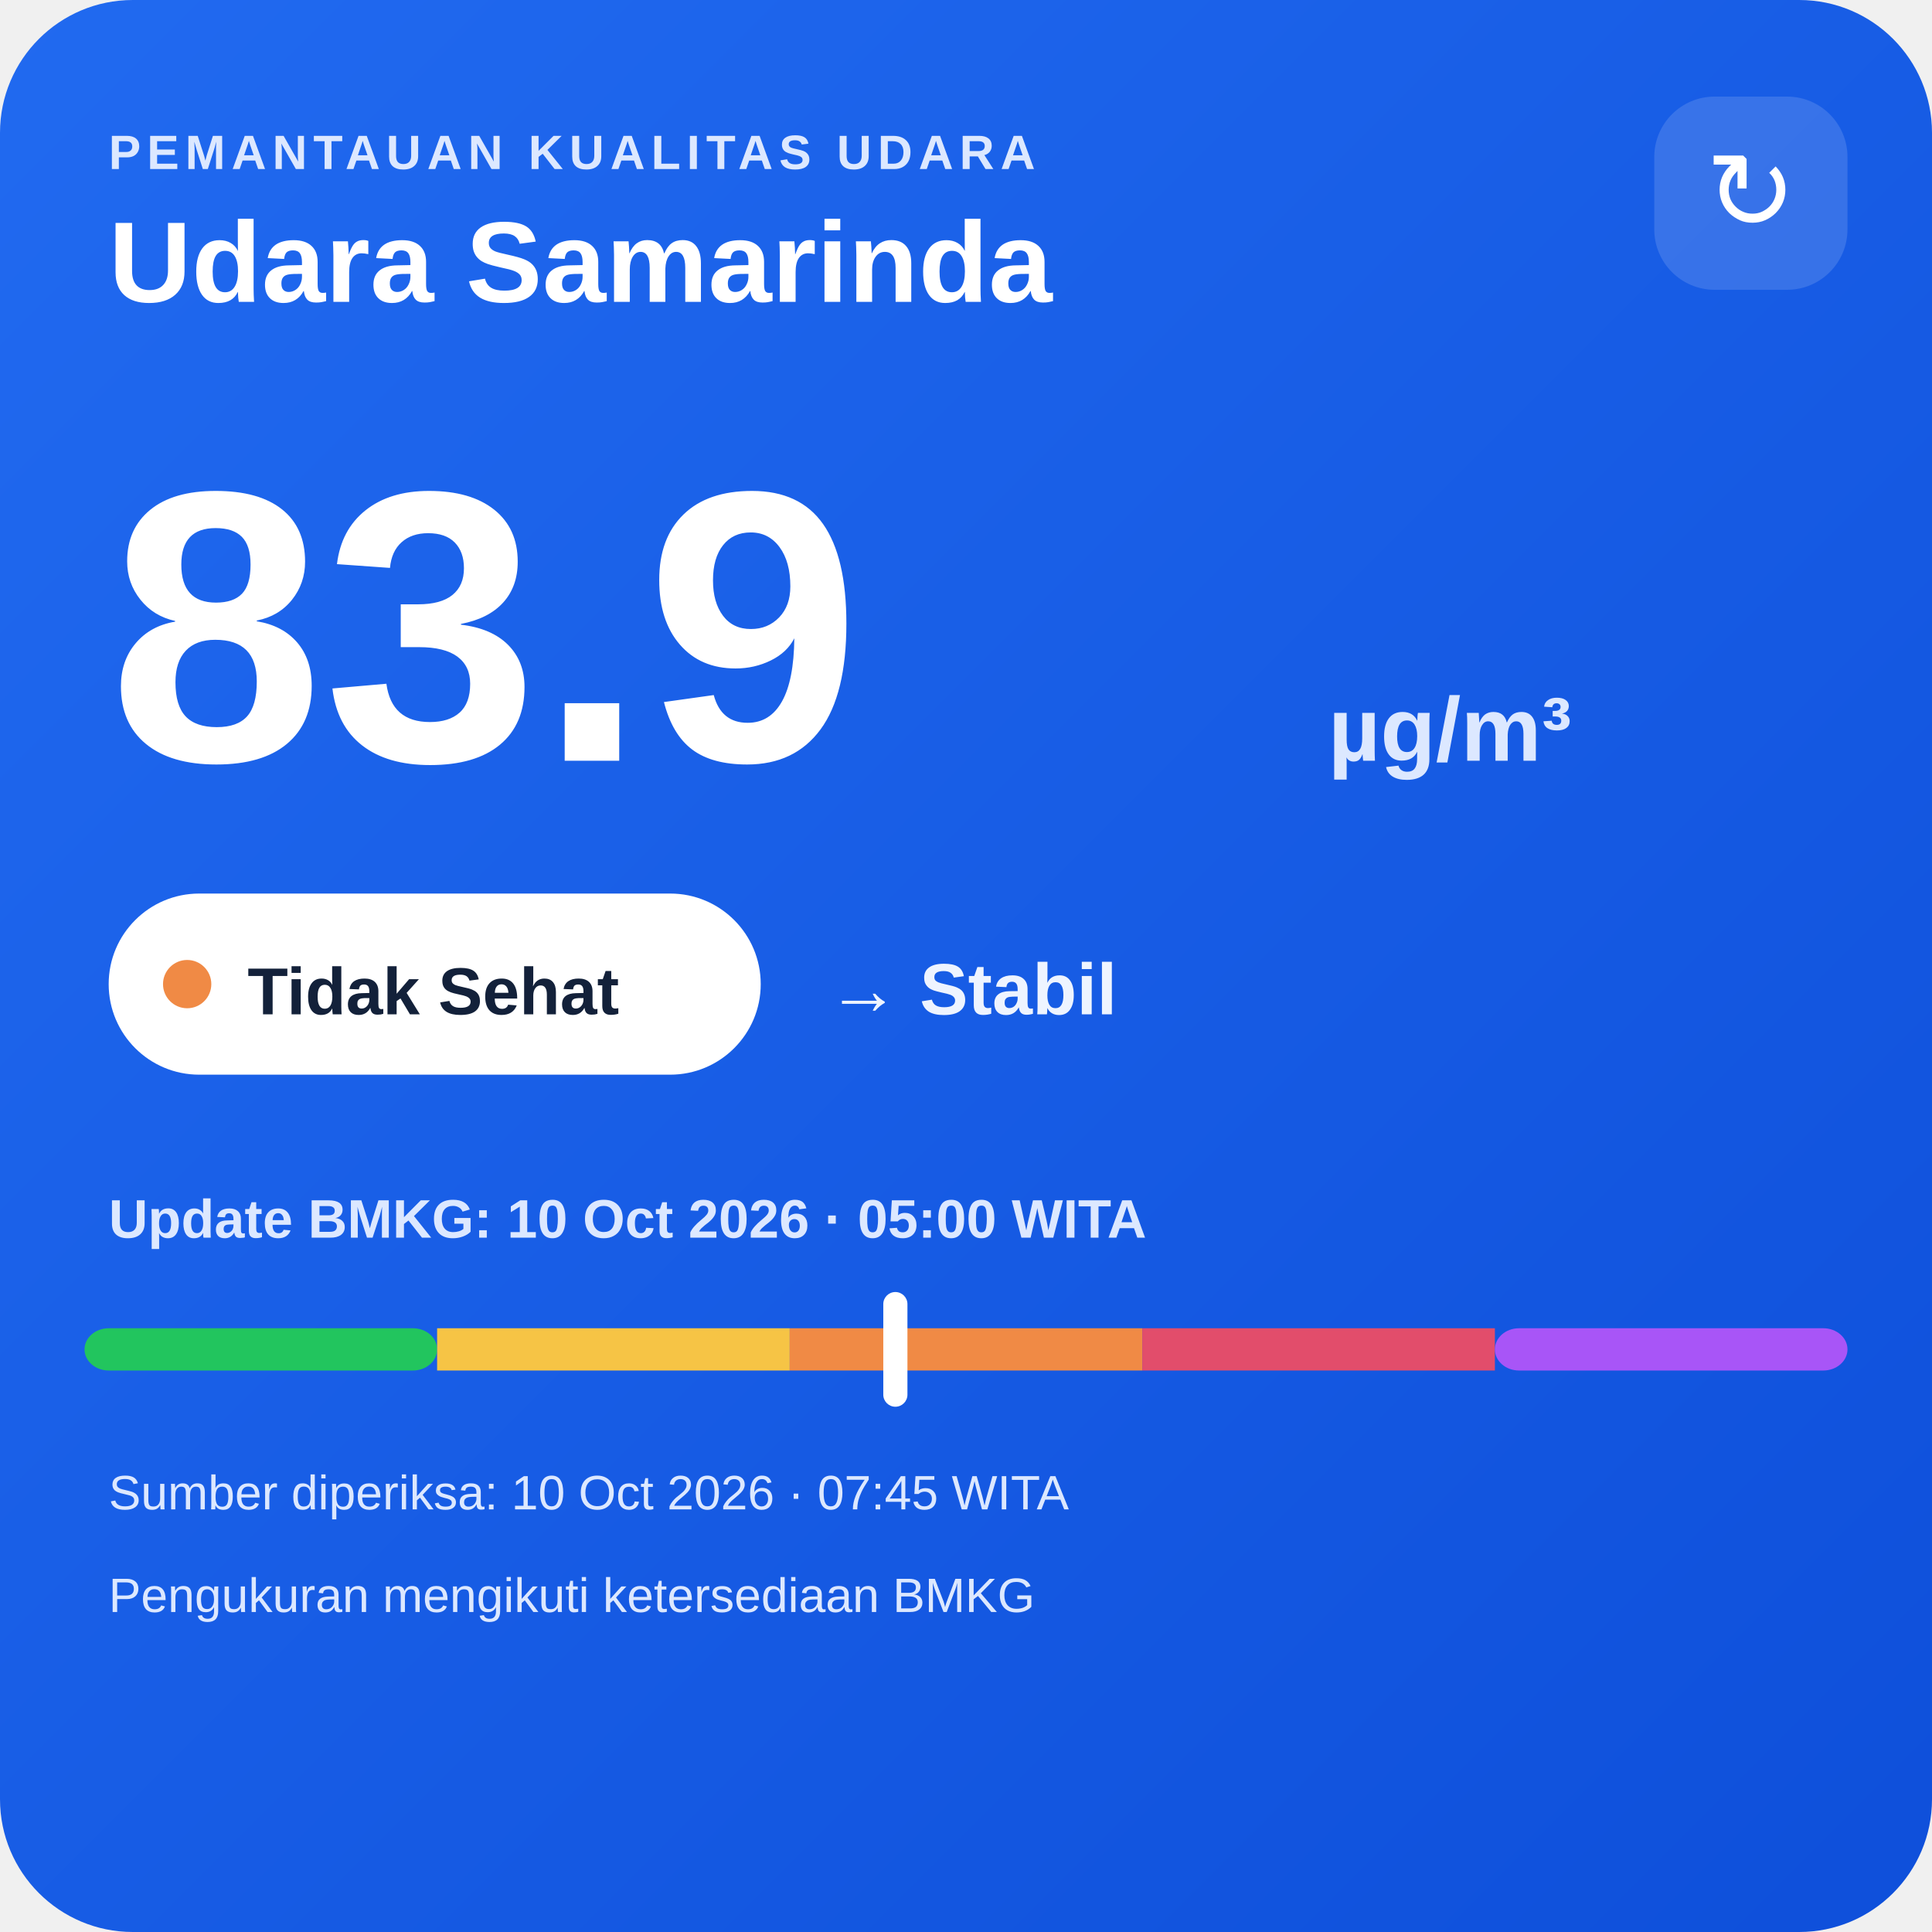
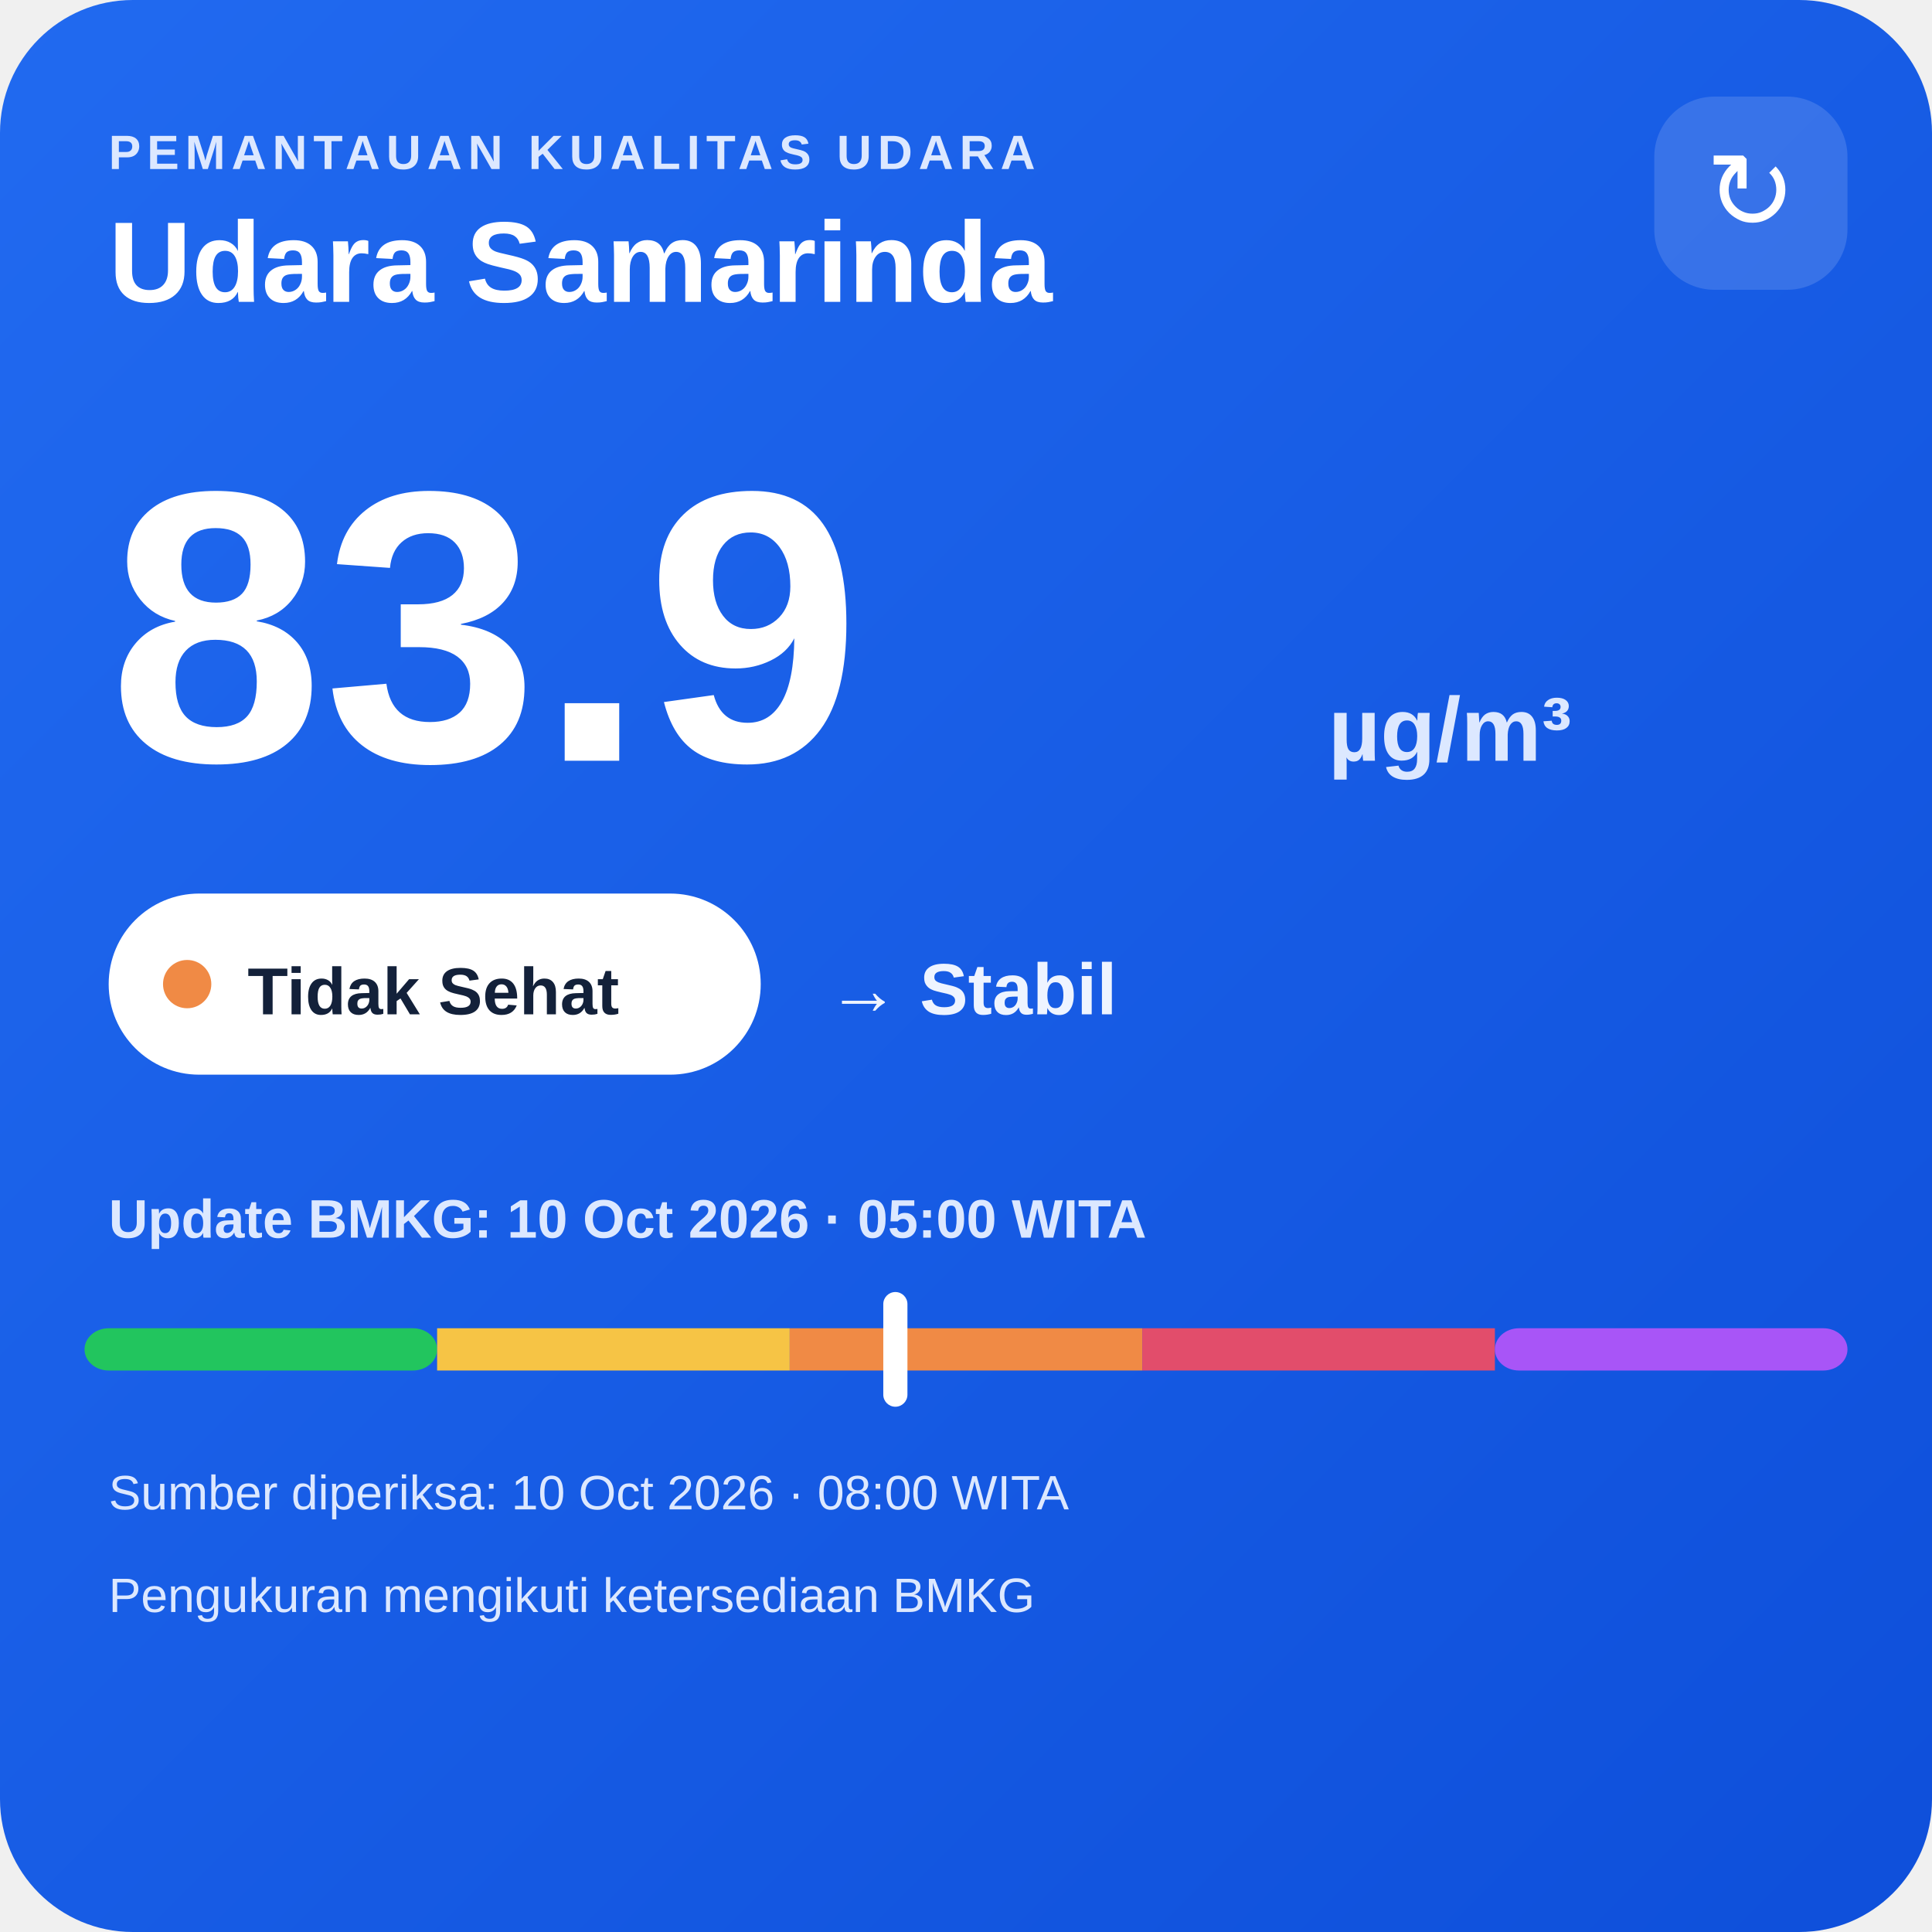
<svg xmlns="http://www.w3.org/2000/svg" width="320" height="320" viewBox="0 0 320 320">
  <defs>
    <linearGradient id="bg" x1="0" y1="0" x2="1" y2="1">
      <stop offset="0" stop-color="#216af0" />
      <stop offset="1" stop-color="#0e4fda" />
    </linearGradient>
  </defs>
  <rect width="320" height="320" rx="22" fill="url(#bg)" />
  <text x="18" y="28" fill="#dce8ff" font-family="Arial,sans-serif" font-size="8" font-weight="700" letter-spacing="1">PEMANTAUAN KUALITAS UDARA</text>
  <text x="18" y="50" fill="#ffffff" font-family="Arial,sans-serif" font-size="19" font-weight="700">Udara Samarinda</text>
  <rect x="274" y="16" width="32" height="32" rx="10" fill="#ffffff" fill-opacity=".14" />
  <text x="290" y="38" text-anchor="middle" fill="#ffffff" font-family="Arial,sans-serif" font-size="18">↻</text>
  <text x="18" y="126" fill="#ffffff" font-family="Arial,sans-serif" font-size="64" font-weight="800">83.9</text>
  <text x="220" y="126" fill="#dce8ff" font-family="Arial,sans-serif" font-size="15" font-weight="700">µg/m³</text>
  <rect x="18" y="148" width="108" height="30" rx="15" fill="#ffffff" />
  <circle cx="31" cy="163" r="4" fill="#f08a45" />
  <text x="41" y="168" fill="#13213a" font-family="Arial,sans-serif" font-size="11" font-weight="700">Tidak Sehat</text>
  <text x="137" y="168" fill="#eef4ff" font-family="Arial,sans-serif" font-size="12" font-weight="700">→ Stabil</text>
  <text x="18" y="205" fill="#dce8ff" font-family="Arial,sans-serif" font-size="9" font-weight="700">Update BMKG: 10 Oct 2026 · 05:00 WITA</text>
  <rect x="14" y="220" width="58.4" height="7" rx="4" fill="#22c55e" />
  <rect x="72.4" y="220" width="58.4" height="7" fill="#f6c445" />
  <rect x="130.8" y="220" width="58.4" height="7" fill="#f08a45" />
  <rect x="189.2" y="220" width="58.4" height="7" fill="#e24d6b" />
  <rect x="247.6" y="220" width="58.4" height="7" rx="4" fill="#a855f7" />
  <rect x="146.3" y="214" width="4" height="19" rx="2" fill="#ffffff" />
-   <text x="18" y="250" fill="#dce8ff" font-family="Arial,sans-serif" font-size="8">Sumber diperiksa: 10 Oct 2026 · 07:45 WITA</text>
+   <text x="18" y="250" fill="#dce8ff" font-family="Arial,sans-serif" font-size="8">Sumber diperiksa: 10 Oct 2026 · 08:00 WITA</text>
  <text x="18" y="267" fill="#dce8ff" font-family="Arial,sans-serif" font-size="8">Pengukuran mengikuti ketersediaan BMKG</text>
</svg>
